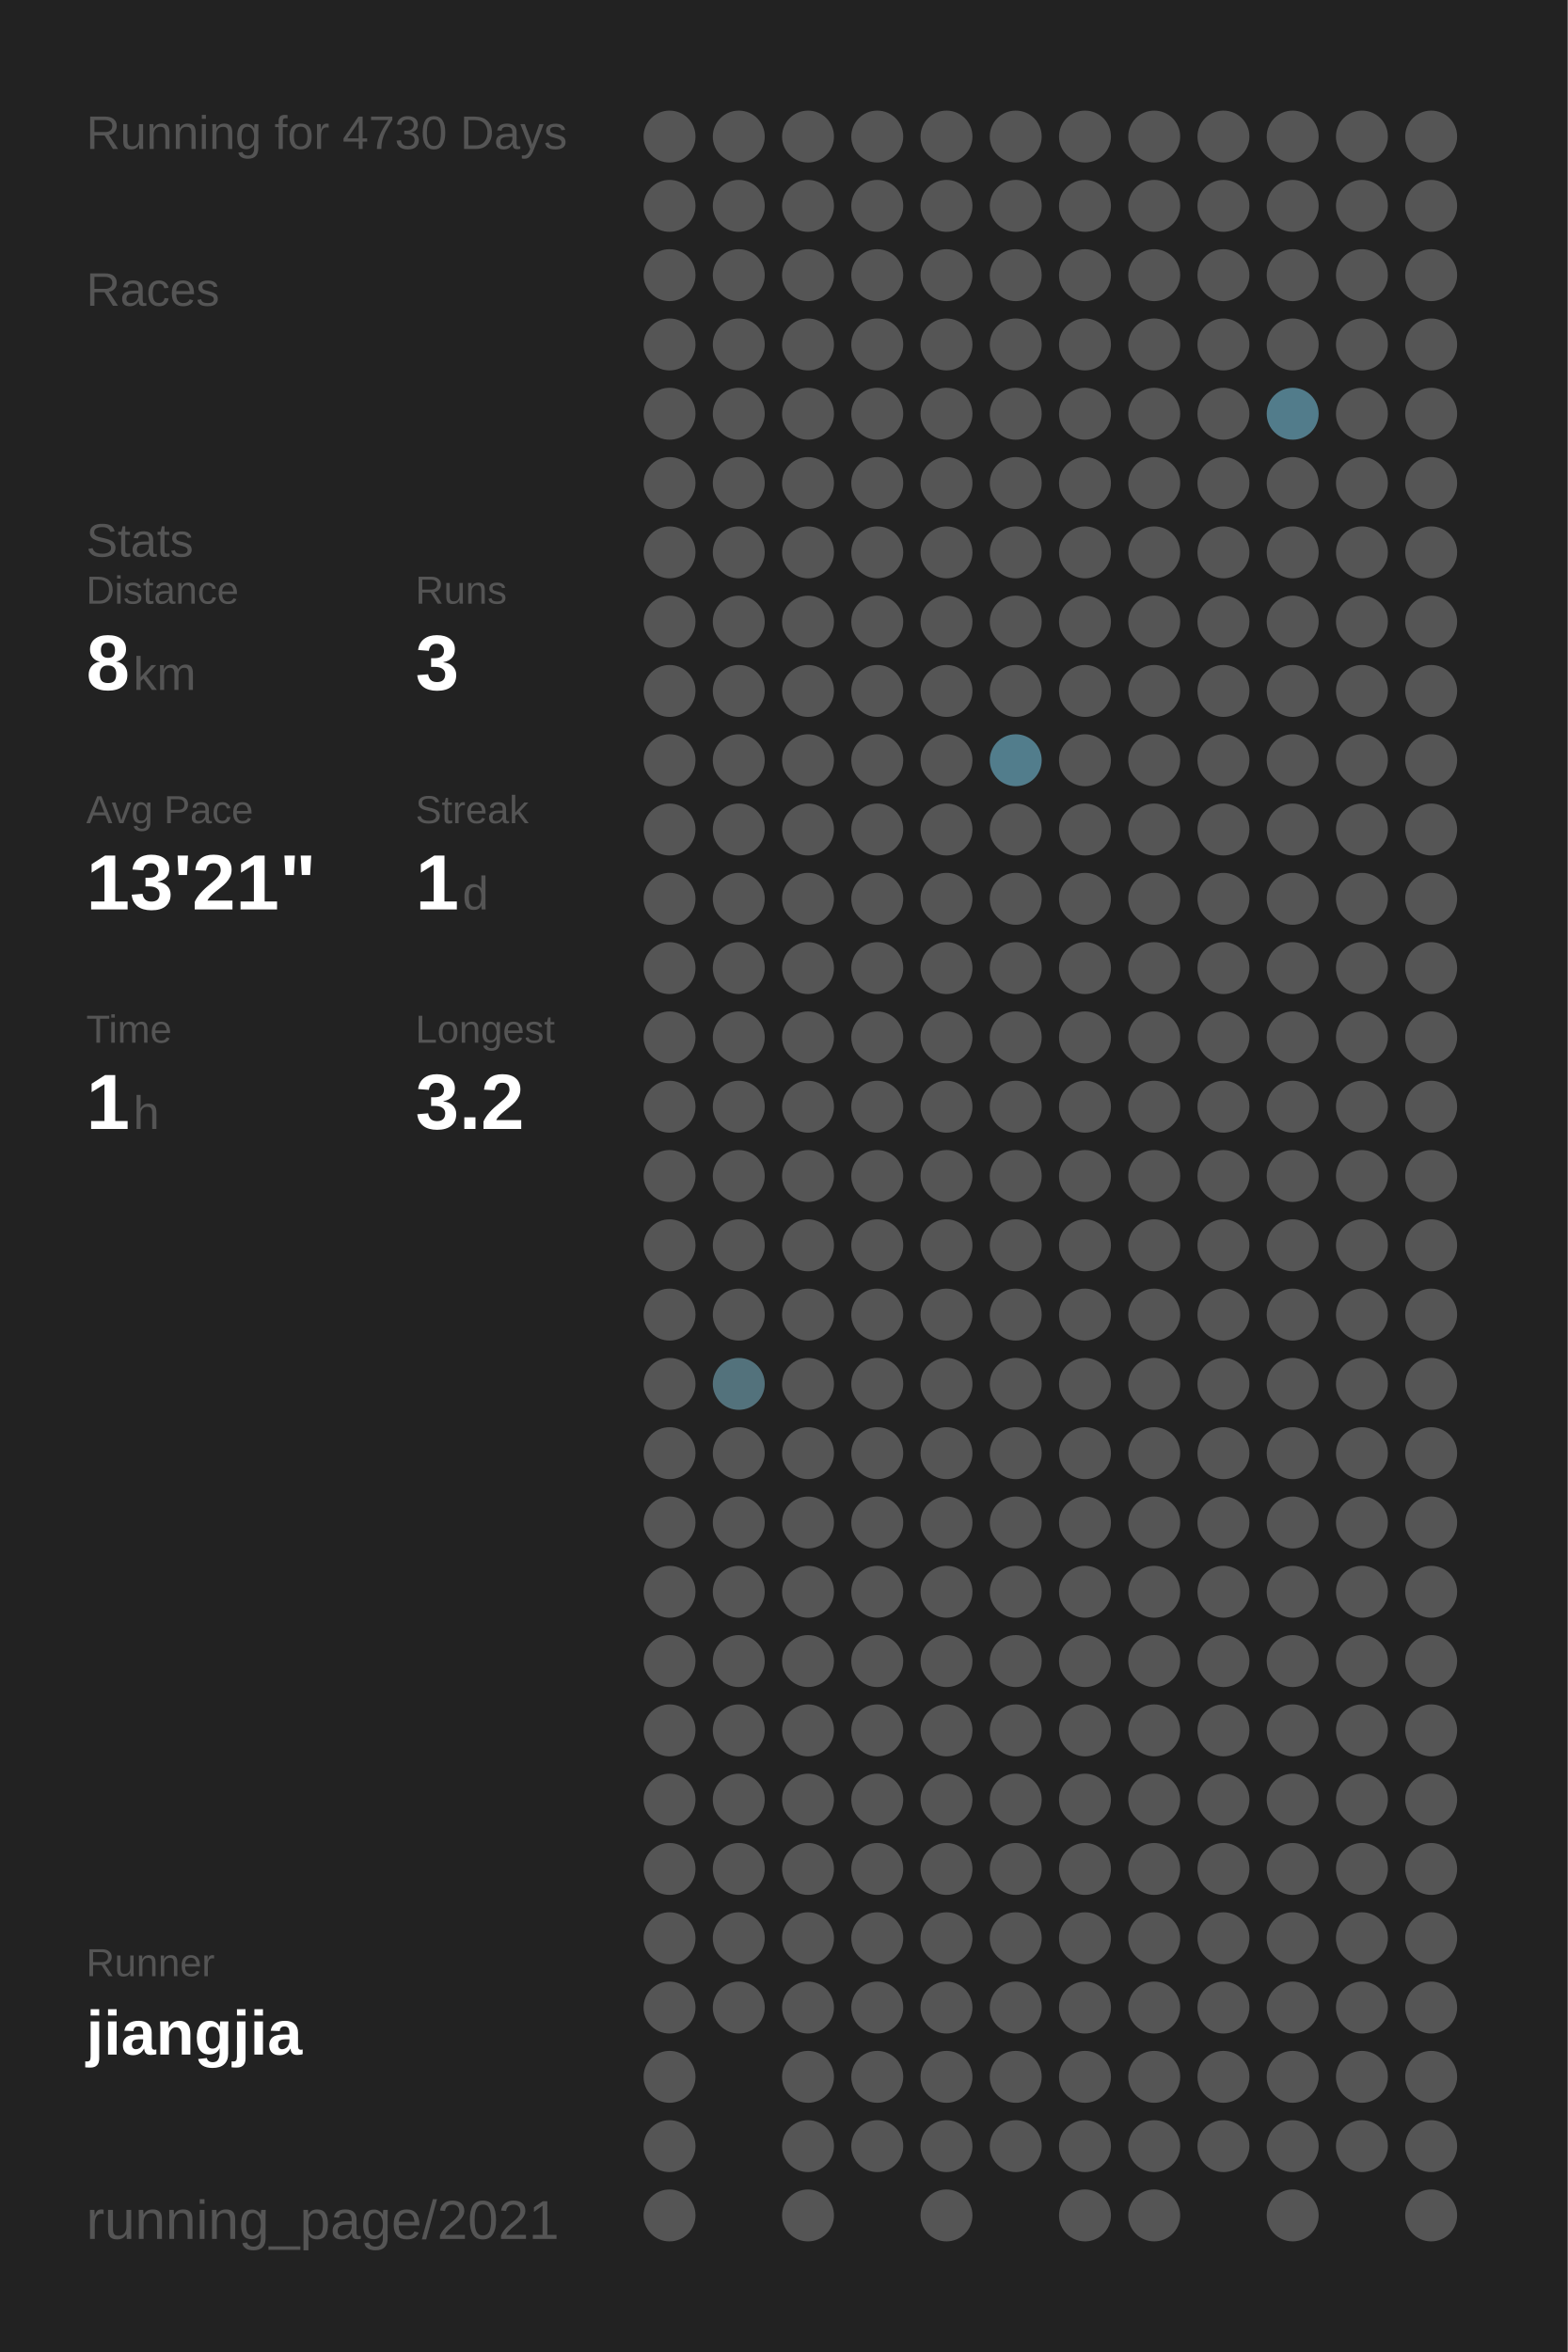
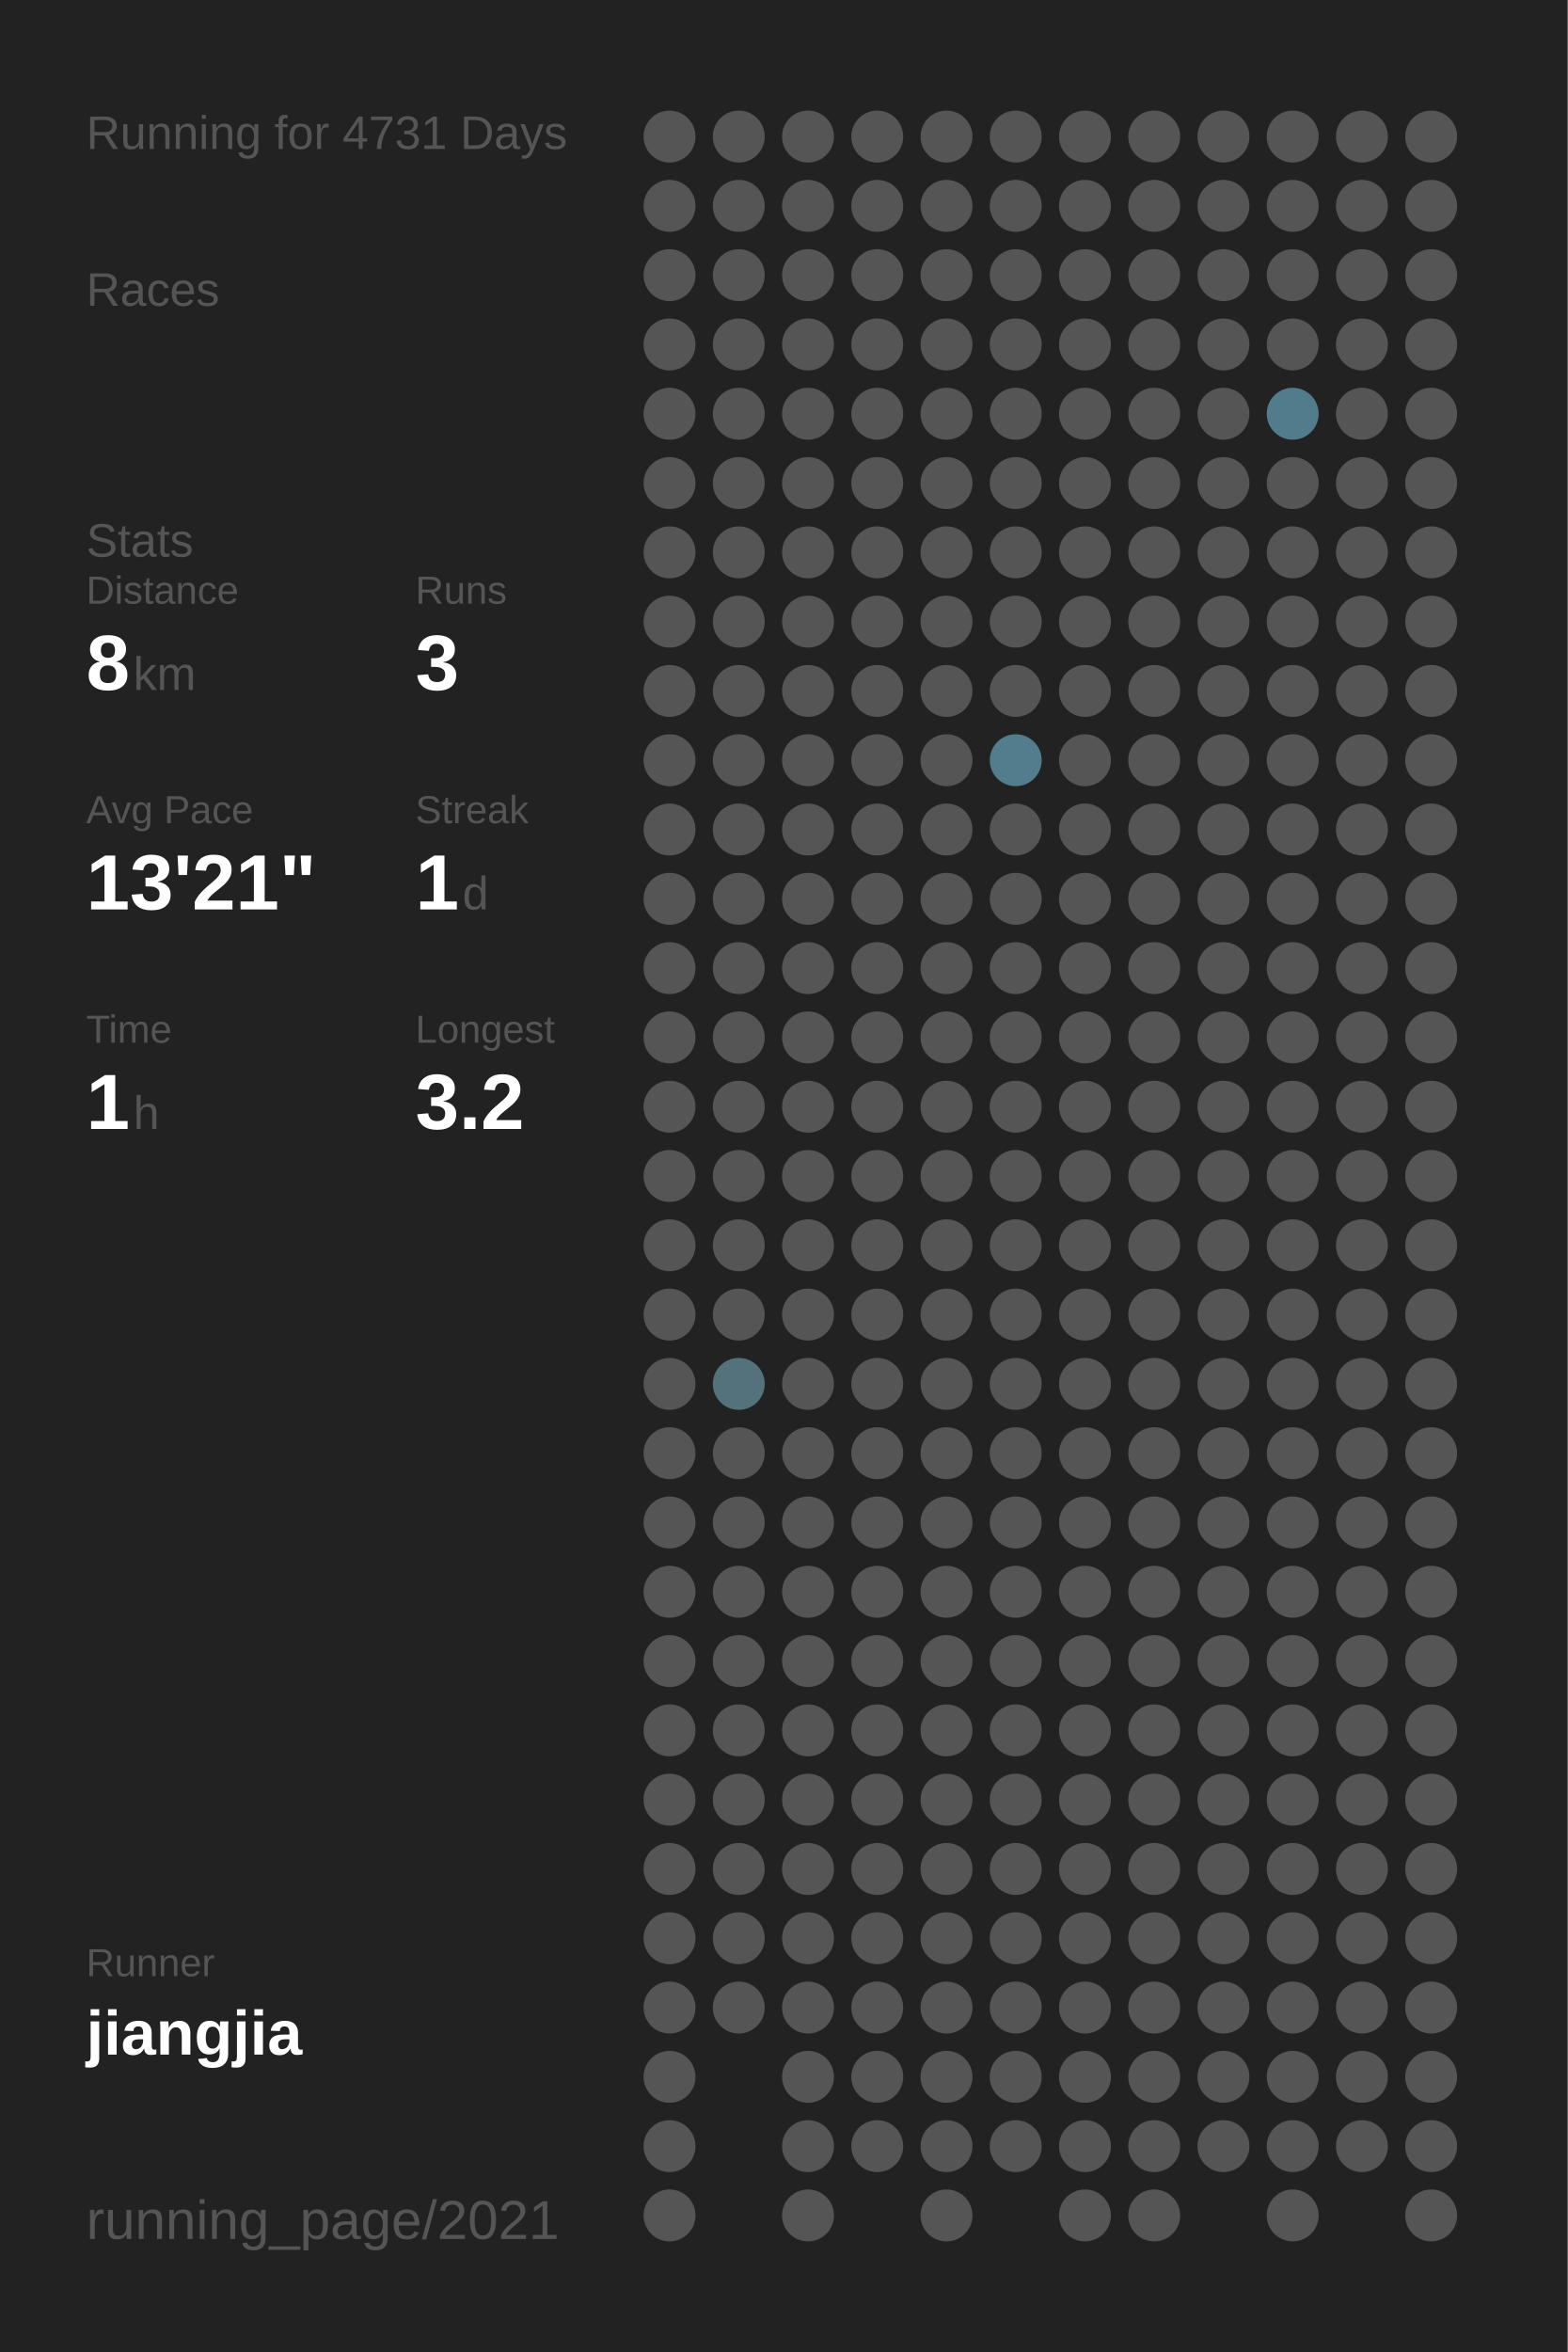
<svg xmlns="http://www.w3.org/2000/svg" baseProfile="full" height="300mm" version="1.1" viewBox="0,0,200,300" width="200mm">
  <defs />
  <rect fill="#222222" height="300" width="200" x="0" y="0" />
-   <text fill="#555555" style="font-size:6px; font-family:Arial;" x="11" y="19">Running for 4730 Days</text>
+   <text fill="#555555" style="font-size:6px; font-family:Arial;" x="11" y="19">Running for 4731 Days</text>
  <text fill="#555555" style="font-size:6px; font-family:Arial;" x="11" y="39">Races</text>
  <text fill="#555555" style="font-size:6px; font-family:Arial;" x="11" y="71">Stats</text>
  <text fill="#555555" style="font-size:5px; font-family:Arial;" x="11" y="77">Distance</text>
  <text fill="#FFFFFF" style="font-size:10px; font-family:Arial; font-weight:bold;" x="11" y="88">8</text>
  <text fill="#555555" style="font-size:6px; font-family:Arial;" x="17" y="88">km</text>
  <text fill="#555555" style="font-size:5px; font-family:Arial;" x="53" y="77">Runs</text>
  <text fill="#FFFFFF" style="font-size:10px; font-family:Arial; font-weight:bold;" x="53" y="88">3</text>
  <text fill="#555555" style="font-size:5px; font-family:Arial;" x="11" y="105">Avg Pace</text>
  <text fill="#FFFFFF" style="font-size:10px; font-family:Arial; font-weight:bold;" x="11" y="116">13'21"</text>
  <text fill="#555555" style="font-size:5px; font-family:Arial;" x="53" y="105">Streak</text>
  <text fill="#FFFFFF" style="font-size:10px; font-family:Arial; font-weight:bold;" x="53" y="116">1</text>
  <text fill="#555555" style="font-size:6px; font-family:Arial;" x="59" y="116">d</text>
  <text fill="#555555" style="font-size:5px; font-family:Arial;" x="11" y="133">Time</text>
  <text fill="#FFFFFF" style="font-size:10px; font-family:Arial; font-weight:bold;" x="11" y="144">1</text>
  <text fill="#555555" style="font-size:6px; font-family:Arial;" x="17" y="144">h</text>
  <text fill="#555555" style="font-size:5px; font-family:Arial;" x="53" y="133">Longest</text>
  <text fill="#FFFFFF" style="font-size:10px; font-family:Arial; font-weight:bold;" x="53" y="144">3.2</text>
  <text fill="#555555" style="font-size:5px; font-family:Arial;" x="11" y="252.065">Runner</text>
  <text fill="#FFFFFF" style="font-size:8px; font-family:Arial; font-weight:bold;" x="11" y="262.065">jiangjia</text>
  <text fill="#555555" style="font-size:7px; font-family:Arial;" x="11" y="285.581">running_page/2021</text>
  <circle cx="85.417" cy="17.419" fill="#555555" r="3.312" />
  <circle cx="85.417" cy="26.258" fill="#555555" r="3.312" />
  <circle cx="85.417" cy="35.097" fill="#555555" r="3.312" />
  <circle cx="85.417" cy="43.935" fill="#555555" r="3.312" />
  <circle cx="85.417" cy="52.774" fill="#555555" r="3.312" />
  <circle cx="85.417" cy="61.613" fill="#555555" r="3.312" />
  <circle cx="85.417" cy="70.452" fill="#555555" r="3.312" />
  <circle cx="85.417" cy="79.29" fill="#555555" r="3.312" />
  <circle cx="85.417" cy="88.129" fill="#555555" r="3.312" />
  <circle cx="85.417" cy="96.968" fill="#555555" r="3.312" />
  <circle cx="85.417" cy="105.806" fill="#555555" r="3.312" />
  <circle cx="85.417" cy="114.645" fill="#555555" r="3.312" />
  <circle cx="85.417" cy="123.484" fill="#555555" r="3.312" />
  <circle cx="85.417" cy="132.323" fill="#555555" r="3.312" />
  <circle cx="85.417" cy="141.161" fill="#555555" r="3.312" />
  <circle cx="85.417" cy="150" fill="#555555" r="3.312" />
  <circle cx="85.417" cy="158.839" fill="#555555" r="3.312" />
  <circle cx="85.417" cy="167.677" fill="#555555" r="3.312" />
  <circle cx="85.417" cy="176.516" fill="#555555" r="3.312" />
  <circle cx="85.417" cy="185.355" fill="#555555" r="3.312" />
  <circle cx="85.417" cy="194.194" fill="#555555" r="3.312" />
  <circle cx="85.417" cy="203.032" fill="#555555" r="3.312" />
  <circle cx="85.417" cy="211.871" fill="#555555" r="3.312" />
  <circle cx="85.417" cy="220.71" fill="#555555" r="3.312" />
  <circle cx="85.417" cy="229.548" fill="#555555" r="3.312" />
  <circle cx="85.417" cy="238.387" fill="#555555" r="3.312" />
  <circle cx="85.417" cy="247.226" fill="#555555" r="3.312" />
  <circle cx="85.417" cy="256.065" fill="#555555" r="3.312" />
  <circle cx="85.417" cy="264.903" fill="#555555" r="3.312" />
  <circle cx="85.417" cy="273.742" fill="#555555" r="3.312" />
  <circle cx="85.417" cy="282.581" fill="#555555" r="3.312" />
  <circle cx="94.25" cy="17.419" fill="#555555" r="3.312" />
  <circle cx="94.25" cy="26.258" fill="#555555" r="3.312" />
  <circle cx="94.25" cy="35.097" fill="#555555" r="3.312" />
  <circle cx="94.25" cy="43.935" fill="#555555" r="3.312" />
  <circle cx="94.25" cy="52.774" fill="#555555" r="3.312" />
  <circle cx="94.25" cy="61.613" fill="#555555" r="3.312" />
  <circle cx="94.25" cy="70.452" fill="#555555" r="3.312" />
  <circle cx="94.25" cy="79.29" fill="#555555" r="3.312" />
  <circle cx="94.25" cy="88.129" fill="#555555" r="3.312" />
  <circle cx="94.25" cy="96.968" fill="#555555" r="3.312" />
  <circle cx="94.25" cy="105.806" fill="#555555" r="3.312" />
  <circle cx="94.25" cy="114.645" fill="#555555" r="3.312" />
  <circle cx="94.25" cy="123.484" fill="#555555" r="3.312" />
  <circle cx="94.25" cy="132.323" fill="#555555" r="3.312" />
  <circle cx="94.25" cy="141.161" fill="#555555" r="3.312" />
  <circle cx="94.25" cy="150" fill="#555555" r="3.312" />
  <circle cx="94.25" cy="158.839" fill="#555555" r="3.312" />
  <circle cx="94.25" cy="167.677" fill="#555555" r="3.312" />
  <circle cx="94.25" cy="176.516" fill="#53727c" r="3.312" />
  <circle cx="94.25" cy="185.355" fill="#555555" r="3.312" />
  <circle cx="94.25" cy="194.194" fill="#555555" r="3.312" />
  <circle cx="94.25" cy="203.032" fill="#555555" r="3.312" />
  <circle cx="94.25" cy="211.871" fill="#555555" r="3.312" />
  <circle cx="94.25" cy="220.71" fill="#555555" r="3.312" />
  <circle cx="94.25" cy="229.548" fill="#555555" r="3.312" />
  <circle cx="94.25" cy="238.387" fill="#555555" r="3.312" />
  <circle cx="94.25" cy="247.226" fill="#555555" r="3.312" />
  <circle cx="94.25" cy="256.065" fill="#555555" r="3.312" />
  <circle cx="103.083" cy="17.419" fill="#555555" r="3.312" />
  <circle cx="103.083" cy="26.258" fill="#555555" r="3.312" />
  <circle cx="103.083" cy="35.097" fill="#555555" r="3.312" />
  <circle cx="103.083" cy="43.935" fill="#555555" r="3.312" />
  <circle cx="103.083" cy="52.774" fill="#555555" r="3.312" />
  <circle cx="103.083" cy="61.613" fill="#555555" r="3.312" />
  <circle cx="103.083" cy="70.452" fill="#555555" r="3.312" />
  <circle cx="103.083" cy="79.29" fill="#555555" r="3.312" />
  <circle cx="103.083" cy="88.129" fill="#555555" r="3.312" />
  <circle cx="103.083" cy="96.968" fill="#555555" r="3.312" />
  <circle cx="103.083" cy="105.806" fill="#555555" r="3.312" />
  <circle cx="103.083" cy="114.645" fill="#555555" r="3.312" />
  <circle cx="103.083" cy="123.484" fill="#555555" r="3.312" />
  <circle cx="103.083" cy="132.323" fill="#555555" r="3.312" />
  <circle cx="103.083" cy="141.161" fill="#555555" r="3.312" />
  <circle cx="103.083" cy="150" fill="#555555" r="3.312" />
  <circle cx="103.083" cy="158.839" fill="#555555" r="3.312" />
  <circle cx="103.083" cy="167.677" fill="#555555" r="3.312" />
  <circle cx="103.083" cy="176.516" fill="#555555" r="3.312" />
  <circle cx="103.083" cy="185.355" fill="#555555" r="3.312" />
  <circle cx="103.083" cy="194.194" fill="#555555" r="3.312" />
  <circle cx="103.083" cy="203.032" fill="#555555" r="3.312" />
  <circle cx="103.083" cy="211.871" fill="#555555" r="3.312" />
  <circle cx="103.083" cy="220.71" fill="#555555" r="3.312" />
  <circle cx="103.083" cy="229.548" fill="#555555" r="3.312" />
  <circle cx="103.083" cy="238.387" fill="#555555" r="3.312" />
  <circle cx="103.083" cy="247.226" fill="#555555" r="3.312" />
  <circle cx="103.083" cy="256.065" fill="#555555" r="3.312" />
  <circle cx="103.083" cy="264.903" fill="#555555" r="3.312" />
  <circle cx="103.083" cy="273.742" fill="#555555" r="3.312" />
  <circle cx="103.083" cy="282.581" fill="#555555" r="3.312" />
  <circle cx="111.917" cy="17.419" fill="#555555" r="3.312" />
  <circle cx="111.917" cy="26.258" fill="#555555" r="3.312" />
  <circle cx="111.917" cy="35.097" fill="#555555" r="3.312" />
  <circle cx="111.917" cy="43.935" fill="#555555" r="3.312" />
  <circle cx="111.917" cy="52.774" fill="#555555" r="3.312" />
  <circle cx="111.917" cy="61.613" fill="#555555" r="3.312" />
  <circle cx="111.917" cy="70.452" fill="#555555" r="3.312" />
  <circle cx="111.917" cy="79.29" fill="#555555" r="3.312" />
  <circle cx="111.917" cy="88.129" fill="#555555" r="3.312" />
  <circle cx="111.917" cy="96.968" fill="#555555" r="3.312" />
  <circle cx="111.917" cy="105.806" fill="#555555" r="3.312" />
  <circle cx="111.917" cy="114.645" fill="#555555" r="3.312" />
  <circle cx="111.917" cy="123.484" fill="#555555" r="3.312" />
  <circle cx="111.917" cy="132.323" fill="#555555" r="3.312" />
  <circle cx="111.917" cy="141.161" fill="#555555" r="3.312" />
  <circle cx="111.917" cy="150" fill="#555555" r="3.312" />
  <circle cx="111.917" cy="158.839" fill="#555555" r="3.312" />
  <circle cx="111.917" cy="167.677" fill="#555555" r="3.312" />
  <circle cx="111.917" cy="176.516" fill="#555555" r="3.312" />
  <circle cx="111.917" cy="185.355" fill="#555555" r="3.312" />
  <circle cx="111.917" cy="194.194" fill="#555555" r="3.312" />
  <circle cx="111.917" cy="203.032" fill="#555555" r="3.312" />
  <circle cx="111.917" cy="211.871" fill="#555555" r="3.312" />
  <circle cx="111.917" cy="220.71" fill="#555555" r="3.312" />
  <circle cx="111.917" cy="229.548" fill="#555555" r="3.312" />
  <circle cx="111.917" cy="238.387" fill="#555555" r="3.312" />
  <circle cx="111.917" cy="247.226" fill="#555555" r="3.312" />
  <circle cx="111.917" cy="256.065" fill="#555555" r="3.312" />
  <circle cx="111.917" cy="264.903" fill="#555555" r="3.312" />
  <circle cx="111.917" cy="273.742" fill="#555555" r="3.312" />
  <circle cx="120.75" cy="17.419" fill="#555555" r="3.312" />
  <circle cx="120.75" cy="26.258" fill="#555555" r="3.312" />
  <circle cx="120.75" cy="35.097" fill="#555555" r="3.312" />
  <circle cx="120.75" cy="43.935" fill="#555555" r="3.312" />
  <circle cx="120.75" cy="52.774" fill="#555555" r="3.312" />
  <circle cx="120.75" cy="61.613" fill="#555555" r="3.312" />
  <circle cx="120.75" cy="70.452" fill="#555555" r="3.312" />
  <circle cx="120.75" cy="79.29" fill="#555555" r="3.312" />
  <circle cx="120.75" cy="88.129" fill="#555555" r="3.312" />
  <circle cx="120.75" cy="96.968" fill="#555555" r="3.312" />
  <circle cx="120.75" cy="105.806" fill="#555555" r="3.312" />
  <circle cx="120.75" cy="114.645" fill="#555555" r="3.312" />
  <circle cx="120.75" cy="123.484" fill="#555555" r="3.312" />
  <circle cx="120.75" cy="132.323" fill="#555555" r="3.312" />
  <circle cx="120.75" cy="141.161" fill="#555555" r="3.312" />
  <circle cx="120.75" cy="150" fill="#555555" r="3.312" />
  <circle cx="120.75" cy="158.839" fill="#555555" r="3.312" />
  <circle cx="120.75" cy="167.677" fill="#555555" r="3.312" />
  <circle cx="120.75" cy="176.516" fill="#555555" r="3.312" />
  <circle cx="120.75" cy="185.355" fill="#555555" r="3.312" />
  <circle cx="120.75" cy="194.194" fill="#555555" r="3.312" />
  <circle cx="120.75" cy="203.032" fill="#555555" r="3.312" />
  <circle cx="120.75" cy="211.871" fill="#555555" r="3.312" />
  <circle cx="120.75" cy="220.71" fill="#555555" r="3.312" />
  <circle cx="120.75" cy="229.548" fill="#555555" r="3.312" />
  <circle cx="120.75" cy="238.387" fill="#555555" r="3.312" />
  <circle cx="120.75" cy="247.226" fill="#555555" r="3.312" />
  <circle cx="120.75" cy="256.065" fill="#555555" r="3.312" />
  <circle cx="120.75" cy="264.903" fill="#555555" r="3.312" />
  <circle cx="120.75" cy="273.742" fill="#555555" r="3.312" />
  <circle cx="120.75" cy="282.581" fill="#555555" r="3.312" />
  <circle cx="129.583" cy="17.419" fill="#555555" r="3.312" />
  <circle cx="129.583" cy="26.258" fill="#555555" r="3.312" />
  <circle cx="129.583" cy="35.097" fill="#555555" r="3.312" />
  <circle cx="129.583" cy="43.935" fill="#555555" r="3.312" />
  <circle cx="129.583" cy="52.774" fill="#555555" r="3.312" />
  <circle cx="129.583" cy="61.613" fill="#555555" r="3.312" />
  <circle cx="129.583" cy="70.452" fill="#555555" r="3.312" />
  <circle cx="129.583" cy="79.29" fill="#555555" r="3.312" />
  <circle cx="129.583" cy="88.129" fill="#555555" r="3.312" />
  <circle cx="129.583" cy="96.968" fill="#527d8c" r="3.312" />
  <circle cx="129.583" cy="105.806" fill="#555555" r="3.312" />
  <circle cx="129.583" cy="114.645" fill="#555555" r="3.312" />
  <circle cx="129.583" cy="123.484" fill="#555555" r="3.312" />
  <circle cx="129.583" cy="132.323" fill="#555555" r="3.312" />
  <circle cx="129.583" cy="141.161" fill="#555555" r="3.312" />
  <circle cx="129.583" cy="150" fill="#555555" r="3.312" />
  <circle cx="129.583" cy="158.839" fill="#555555" r="3.312" />
  <circle cx="129.583" cy="167.677" fill="#555555" r="3.312" />
  <circle cx="129.583" cy="176.516" fill="#555555" r="3.312" />
  <circle cx="129.583" cy="185.355" fill="#555555" r="3.312" />
  <circle cx="129.583" cy="194.194" fill="#555555" r="3.312" />
  <circle cx="129.583" cy="203.032" fill="#555555" r="3.312" />
  <circle cx="129.583" cy="211.871" fill="#555555" r="3.312" />
  <circle cx="129.583" cy="220.71" fill="#555555" r="3.312" />
  <circle cx="129.583" cy="229.548" fill="#555555" r="3.312" />
  <circle cx="129.583" cy="238.387" fill="#555555" r="3.312" />
  <circle cx="129.583" cy="247.226" fill="#555555" r="3.312" />
  <circle cx="129.583" cy="256.065" fill="#555555" r="3.312" />
  <circle cx="129.583" cy="264.903" fill="#555555" r="3.312" />
  <circle cx="129.583" cy="273.742" fill="#555555" r="3.312" />
  <circle cx="138.417" cy="17.419" fill="#555555" r="3.312" />
  <circle cx="138.417" cy="26.258" fill="#555555" r="3.312" />
  <circle cx="138.417" cy="35.097" fill="#555555" r="3.312" />
  <circle cx="138.417" cy="43.935" fill="#555555" r="3.312" />
  <circle cx="138.417" cy="52.774" fill="#555555" r="3.312" />
  <circle cx="138.417" cy="61.613" fill="#555555" r="3.312" />
  <circle cx="138.417" cy="70.452" fill="#555555" r="3.312" />
  <circle cx="138.417" cy="79.29" fill="#555555" r="3.312" />
  <circle cx="138.417" cy="88.129" fill="#555555" r="3.312" />
  <circle cx="138.417" cy="96.968" fill="#555555" r="3.312" />
  <circle cx="138.417" cy="105.806" fill="#555555" r="3.312" />
  <circle cx="138.417" cy="114.645" fill="#555555" r="3.312" />
  <circle cx="138.417" cy="123.484" fill="#555555" r="3.312" />
  <circle cx="138.417" cy="132.323" fill="#555555" r="3.312" />
  <circle cx="138.417" cy="141.161" fill="#555555" r="3.312" />
  <circle cx="138.417" cy="150" fill="#555555" r="3.312" />
  <circle cx="138.417" cy="158.839" fill="#555555" r="3.312" />
  <circle cx="138.417" cy="167.677" fill="#555555" r="3.312" />
  <circle cx="138.417" cy="176.516" fill="#555555" r="3.312" />
  <circle cx="138.417" cy="185.355" fill="#555555" r="3.312" />
  <circle cx="138.417" cy="194.194" fill="#555555" r="3.312" />
  <circle cx="138.417" cy="203.032" fill="#555555" r="3.312" />
  <circle cx="138.417" cy="211.871" fill="#555555" r="3.312" />
  <circle cx="138.417" cy="220.71" fill="#555555" r="3.312" />
  <circle cx="138.417" cy="229.548" fill="#555555" r="3.312" />
  <circle cx="138.417" cy="238.387" fill="#555555" r="3.312" />
  <circle cx="138.417" cy="247.226" fill="#555555" r="3.312" />
  <circle cx="138.417" cy="256.065" fill="#555555" r="3.312" />
  <circle cx="138.417" cy="264.903" fill="#555555" r="3.312" />
  <circle cx="138.417" cy="273.742" fill="#555555" r="3.312" />
  <circle cx="138.417" cy="282.581" fill="#555555" r="3.312" />
  <circle cx="147.25" cy="17.419" fill="#555555" r="3.312" />
  <circle cx="147.25" cy="26.258" fill="#555555" r="3.312" />
  <circle cx="147.25" cy="35.097" fill="#555555" r="3.312" />
  <circle cx="147.25" cy="43.935" fill="#555555" r="3.312" />
  <circle cx="147.25" cy="52.774" fill="#555555" r="3.312" />
  <circle cx="147.25" cy="61.613" fill="#555555" r="3.312" />
  <circle cx="147.25" cy="70.452" fill="#555555" r="3.312" />
  <circle cx="147.25" cy="79.29" fill="#555555" r="3.312" />
  <circle cx="147.25" cy="88.129" fill="#555555" r="3.312" />
  <circle cx="147.25" cy="96.968" fill="#555555" r="3.312" />
  <circle cx="147.25" cy="105.806" fill="#555555" r="3.312" />
  <circle cx="147.25" cy="114.645" fill="#555555" r="3.312" />
  <circle cx="147.25" cy="123.484" fill="#555555" r="3.312" />
  <circle cx="147.25" cy="132.323" fill="#555555" r="3.312" />
  <circle cx="147.25" cy="141.161" fill="#555555" r="3.312" />
  <circle cx="147.25" cy="150" fill="#555555" r="3.312" />
  <circle cx="147.25" cy="158.839" fill="#555555" r="3.312" />
  <circle cx="147.25" cy="167.677" fill="#555555" r="3.312" />
  <circle cx="147.25" cy="176.516" fill="#555555" r="3.312" />
  <circle cx="147.25" cy="185.355" fill="#555555" r="3.312" />
  <circle cx="147.25" cy="194.194" fill="#555555" r="3.312" />
  <circle cx="147.25" cy="203.032" fill="#555555" r="3.312" />
  <circle cx="147.25" cy="211.871" fill="#555555" r="3.312" />
  <circle cx="147.25" cy="220.71" fill="#555555" r="3.312" />
  <circle cx="147.25" cy="229.548" fill="#555555" r="3.312" />
  <circle cx="147.25" cy="238.387" fill="#555555" r="3.312" />
  <circle cx="147.25" cy="247.226" fill="#555555" r="3.312" />
  <circle cx="147.25" cy="256.065" fill="#555555" r="3.312" />
  <circle cx="147.25" cy="264.903" fill="#555555" r="3.312" />
  <circle cx="147.25" cy="273.742" fill="#555555" r="3.312" />
  <circle cx="147.25" cy="282.581" fill="#555555" r="3.312" />
  <circle cx="156.083" cy="17.419" fill="#555555" r="3.312" />
  <circle cx="156.083" cy="26.258" fill="#555555" r="3.312" />
  <circle cx="156.083" cy="35.097" fill="#555555" r="3.312" />
  <circle cx="156.083" cy="43.935" fill="#555555" r="3.312" />
  <circle cx="156.083" cy="52.774" fill="#555555" r="3.312" />
  <circle cx="156.083" cy="61.613" fill="#555555" r="3.312" />
  <circle cx="156.083" cy="70.452" fill="#555555" r="3.312" />
  <circle cx="156.083" cy="79.29" fill="#555555" r="3.312" />
  <circle cx="156.083" cy="88.129" fill="#555555" r="3.312" />
  <circle cx="156.083" cy="96.968" fill="#555555" r="3.312" />
  <circle cx="156.083" cy="105.806" fill="#555555" r="3.312" />
  <circle cx="156.083" cy="114.645" fill="#555555" r="3.312" />
  <circle cx="156.083" cy="123.484" fill="#555555" r="3.312" />
  <circle cx="156.083" cy="132.323" fill="#555555" r="3.312" />
  <circle cx="156.083" cy="141.161" fill="#555555" r="3.312" />
  <circle cx="156.083" cy="150" fill="#555555" r="3.312" />
  <circle cx="156.083" cy="158.839" fill="#555555" r="3.312" />
  <circle cx="156.083" cy="167.677" fill="#555555" r="3.312" />
  <circle cx="156.083" cy="176.516" fill="#555555" r="3.312" />
  <circle cx="156.083" cy="185.355" fill="#555555" r="3.312" />
  <circle cx="156.083" cy="194.194" fill="#555555" r="3.312" />
  <circle cx="156.083" cy="203.032" fill="#555555" r="3.312" />
  <circle cx="156.083" cy="211.871" fill="#555555" r="3.312" />
  <circle cx="156.083" cy="220.71" fill="#555555" r="3.312" />
  <circle cx="156.083" cy="229.548" fill="#555555" r="3.312" />
  <circle cx="156.083" cy="238.387" fill="#555555" r="3.312" />
  <circle cx="156.083" cy="247.226" fill="#555555" r="3.312" />
  <circle cx="156.083" cy="256.065" fill="#555555" r="3.312" />
  <circle cx="156.083" cy="264.903" fill="#555555" r="3.312" />
  <circle cx="156.083" cy="273.742" fill="#555555" r="3.312" />
  <circle cx="164.917" cy="17.419" fill="#555555" r="3.312" />
  <circle cx="164.917" cy="26.258" fill="#555555" r="3.312" />
  <circle cx="164.917" cy="35.097" fill="#555555" r="3.312" />
  <circle cx="164.917" cy="43.935" fill="#555555" r="3.312" />
  <circle cx="164.917" cy="52.774" fill="#527c8b" r="3.312" />
  <circle cx="164.917" cy="61.613" fill="#555555" r="3.312" />
  <circle cx="164.917" cy="70.452" fill="#555555" r="3.312" />
  <circle cx="164.917" cy="79.29" fill="#555555" r="3.312" />
  <circle cx="164.917" cy="88.129" fill="#555555" r="3.312" />
  <circle cx="164.917" cy="96.968" fill="#555555" r="3.312" />
  <circle cx="164.917" cy="105.806" fill="#555555" r="3.312" />
  <circle cx="164.917" cy="114.645" fill="#555555" r="3.312" />
  <circle cx="164.917" cy="123.484" fill="#555555" r="3.312" />
  <circle cx="164.917" cy="132.323" fill="#555555" r="3.312" />
  <circle cx="164.917" cy="141.161" fill="#555555" r="3.312" />
  <circle cx="164.917" cy="150" fill="#555555" r="3.312" />
  <circle cx="164.917" cy="158.839" fill="#555555" r="3.312" />
  <circle cx="164.917" cy="167.677" fill="#555555" r="3.312" />
  <circle cx="164.917" cy="176.516" fill="#555555" r="3.312" />
  <circle cx="164.917" cy="185.355" fill="#555555" r="3.312" />
  <circle cx="164.917" cy="194.194" fill="#555555" r="3.312" />
  <circle cx="164.917" cy="203.032" fill="#555555" r="3.312" />
  <circle cx="164.917" cy="211.871" fill="#555555" r="3.312" />
  <circle cx="164.917" cy="220.71" fill="#555555" r="3.312" />
  <circle cx="164.917" cy="229.548" fill="#555555" r="3.312" />
  <circle cx="164.917" cy="238.387" fill="#555555" r="3.312" />
  <circle cx="164.917" cy="247.226" fill="#555555" r="3.312" />
  <circle cx="164.917" cy="256.065" fill="#555555" r="3.312" />
  <circle cx="164.917" cy="264.903" fill="#555555" r="3.312" />
  <circle cx="164.917" cy="273.742" fill="#555555" r="3.312" />
  <circle cx="164.917" cy="282.581" fill="#555555" r="3.312" />
  <circle cx="173.75" cy="17.419" fill="#555555" r="3.312" />
  <circle cx="173.75" cy="26.258" fill="#555555" r="3.312" />
  <circle cx="173.75" cy="35.097" fill="#555555" r="3.312" />
  <circle cx="173.75" cy="43.935" fill="#555555" r="3.312" />
  <circle cx="173.75" cy="52.774" fill="#555555" r="3.312" />
  <circle cx="173.75" cy="61.613" fill="#555555" r="3.312" />
  <circle cx="173.75" cy="70.452" fill="#555555" r="3.312" />
  <circle cx="173.75" cy="79.29" fill="#555555" r="3.312" />
  <circle cx="173.75" cy="88.129" fill="#555555" r="3.312" />
  <circle cx="173.75" cy="96.968" fill="#555555" r="3.312" />
  <circle cx="173.75" cy="105.806" fill="#555555" r="3.312" />
  <circle cx="173.75" cy="114.645" fill="#555555" r="3.312" />
  <circle cx="173.75" cy="123.484" fill="#555555" r="3.312" />
  <circle cx="173.75" cy="132.323" fill="#555555" r="3.312" />
  <circle cx="173.75" cy="141.161" fill="#555555" r="3.312" />
  <circle cx="173.75" cy="150" fill="#555555" r="3.312" />
  <circle cx="173.75" cy="158.839" fill="#555555" r="3.312" />
  <circle cx="173.75" cy="167.677" fill="#555555" r="3.312" />
  <circle cx="173.75" cy="176.516" fill="#555555" r="3.312" />
  <circle cx="173.75" cy="185.355" fill="#555555" r="3.312" />
  <circle cx="173.75" cy="194.194" fill="#555555" r="3.312" />
  <circle cx="173.75" cy="203.032" fill="#555555" r="3.312" />
  <circle cx="173.75" cy="211.871" fill="#555555" r="3.312" />
  <circle cx="173.75" cy="220.71" fill="#555555" r="3.312" />
  <circle cx="173.75" cy="229.548" fill="#555555" r="3.312" />
  <circle cx="173.75" cy="238.387" fill="#555555" r="3.312" />
  <circle cx="173.75" cy="247.226" fill="#555555" r="3.312" />
  <circle cx="173.75" cy="256.065" fill="#555555" r="3.312" />
  <circle cx="173.75" cy="264.903" fill="#555555" r="3.312" />
  <circle cx="173.75" cy="273.742" fill="#555555" r="3.312" />
  <circle cx="182.583" cy="17.419" fill="#555555" r="3.312" />
  <circle cx="182.583" cy="26.258" fill="#555555" r="3.312" />
  <circle cx="182.583" cy="35.097" fill="#555555" r="3.312" />
  <circle cx="182.583" cy="43.935" fill="#555555" r="3.312" />
  <circle cx="182.583" cy="52.774" fill="#555555" r="3.312" />
  <circle cx="182.583" cy="61.613" fill="#555555" r="3.312" />
  <circle cx="182.583" cy="70.452" fill="#555555" r="3.312" />
  <circle cx="182.583" cy="79.29" fill="#555555" r="3.312" />
  <circle cx="182.583" cy="88.129" fill="#555555" r="3.312" />
  <circle cx="182.583" cy="96.968" fill="#555555" r="3.312" />
  <circle cx="182.583" cy="105.806" fill="#555555" r="3.312" />
  <circle cx="182.583" cy="114.645" fill="#555555" r="3.312" />
  <circle cx="182.583" cy="123.484" fill="#555555" r="3.312" />
  <circle cx="182.583" cy="132.323" fill="#555555" r="3.312" />
  <circle cx="182.583" cy="141.161" fill="#555555" r="3.312" />
  <circle cx="182.583" cy="150" fill="#555555" r="3.312" />
  <circle cx="182.583" cy="158.839" fill="#555555" r="3.312" />
  <circle cx="182.583" cy="167.677" fill="#555555" r="3.312" />
  <circle cx="182.583" cy="176.516" fill="#555555" r="3.312" />
  <circle cx="182.583" cy="185.355" fill="#555555" r="3.312" />
  <circle cx="182.583" cy="194.194" fill="#555555" r="3.312" />
  <circle cx="182.583" cy="203.032" fill="#555555" r="3.312" />
  <circle cx="182.583" cy="211.871" fill="#555555" r="3.312" />
  <circle cx="182.583" cy="220.71" fill="#555555" r="3.312" />
  <circle cx="182.583" cy="229.548" fill="#555555" r="3.312" />
  <circle cx="182.583" cy="238.387" fill="#555555" r="3.312" />
  <circle cx="182.583" cy="247.226" fill="#555555" r="3.312" />
  <circle cx="182.583" cy="256.065" fill="#555555" r="3.312" />
  <circle cx="182.583" cy="264.903" fill="#555555" r="3.312" />
  <circle cx="182.583" cy="273.742" fill="#555555" r="3.312" />
  <circle cx="182.583" cy="282.581" fill="#555555" r="3.312" />
</svg>
